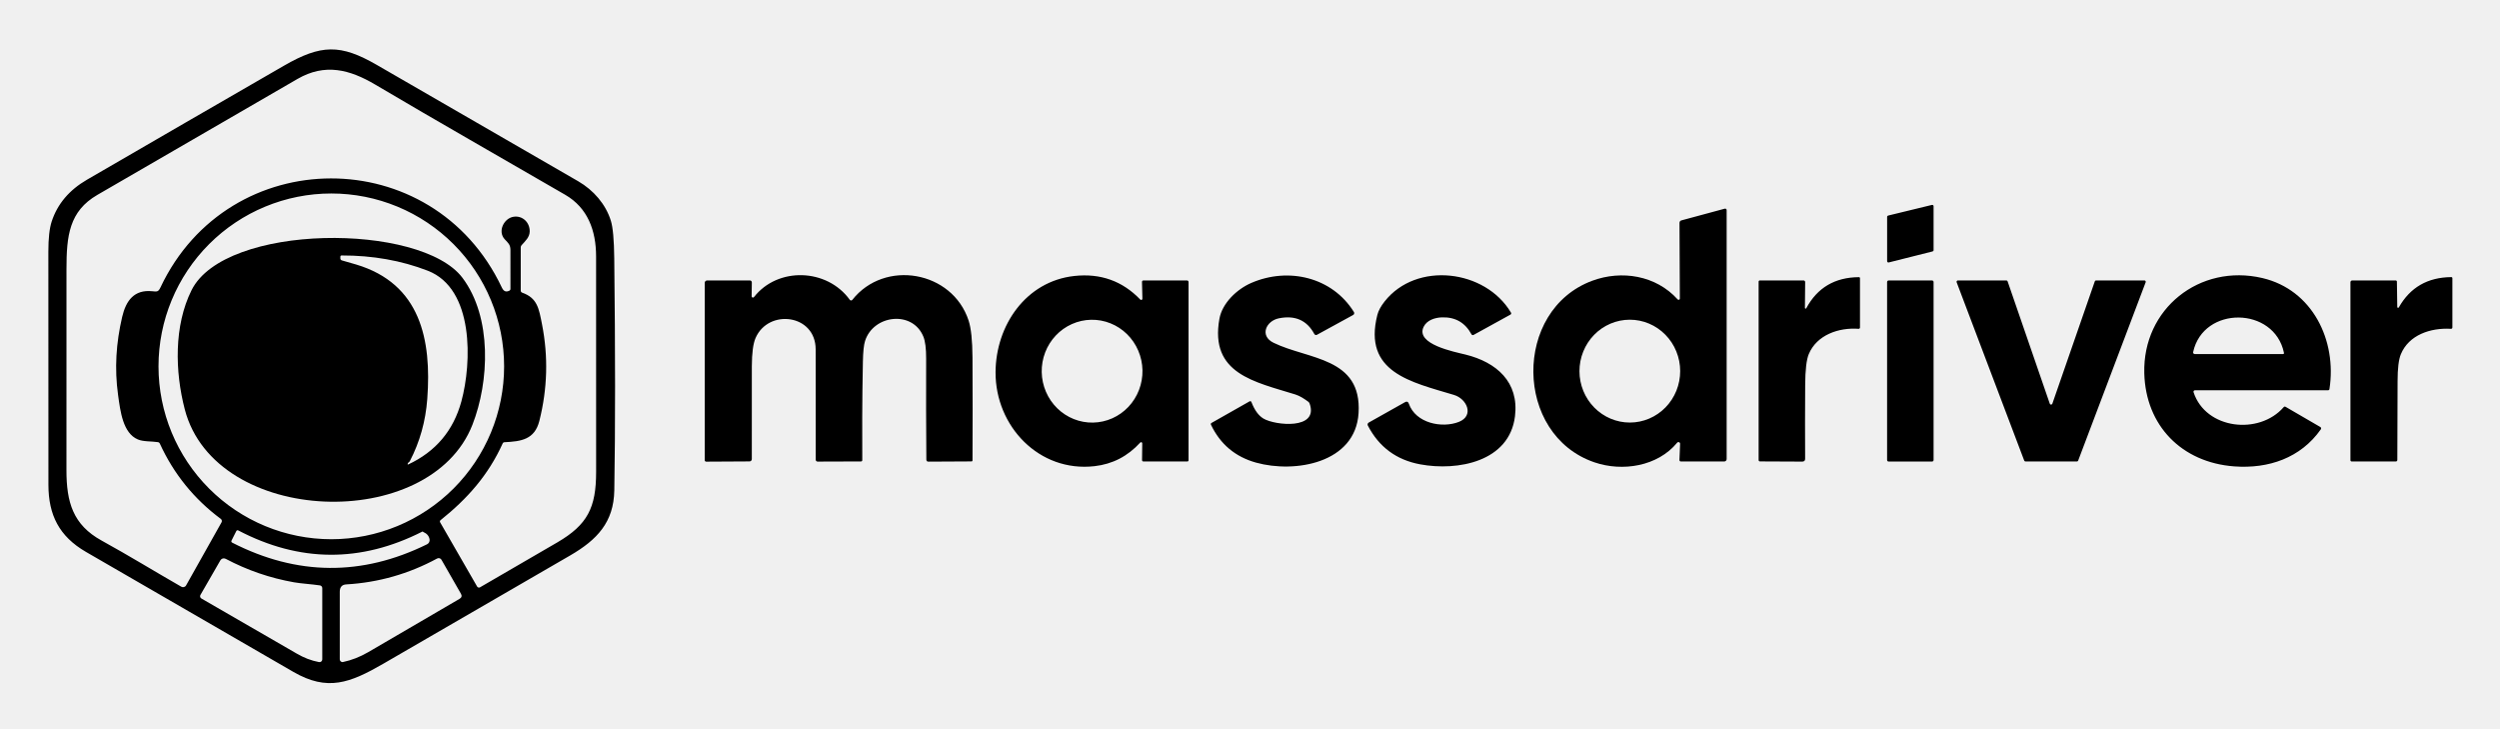
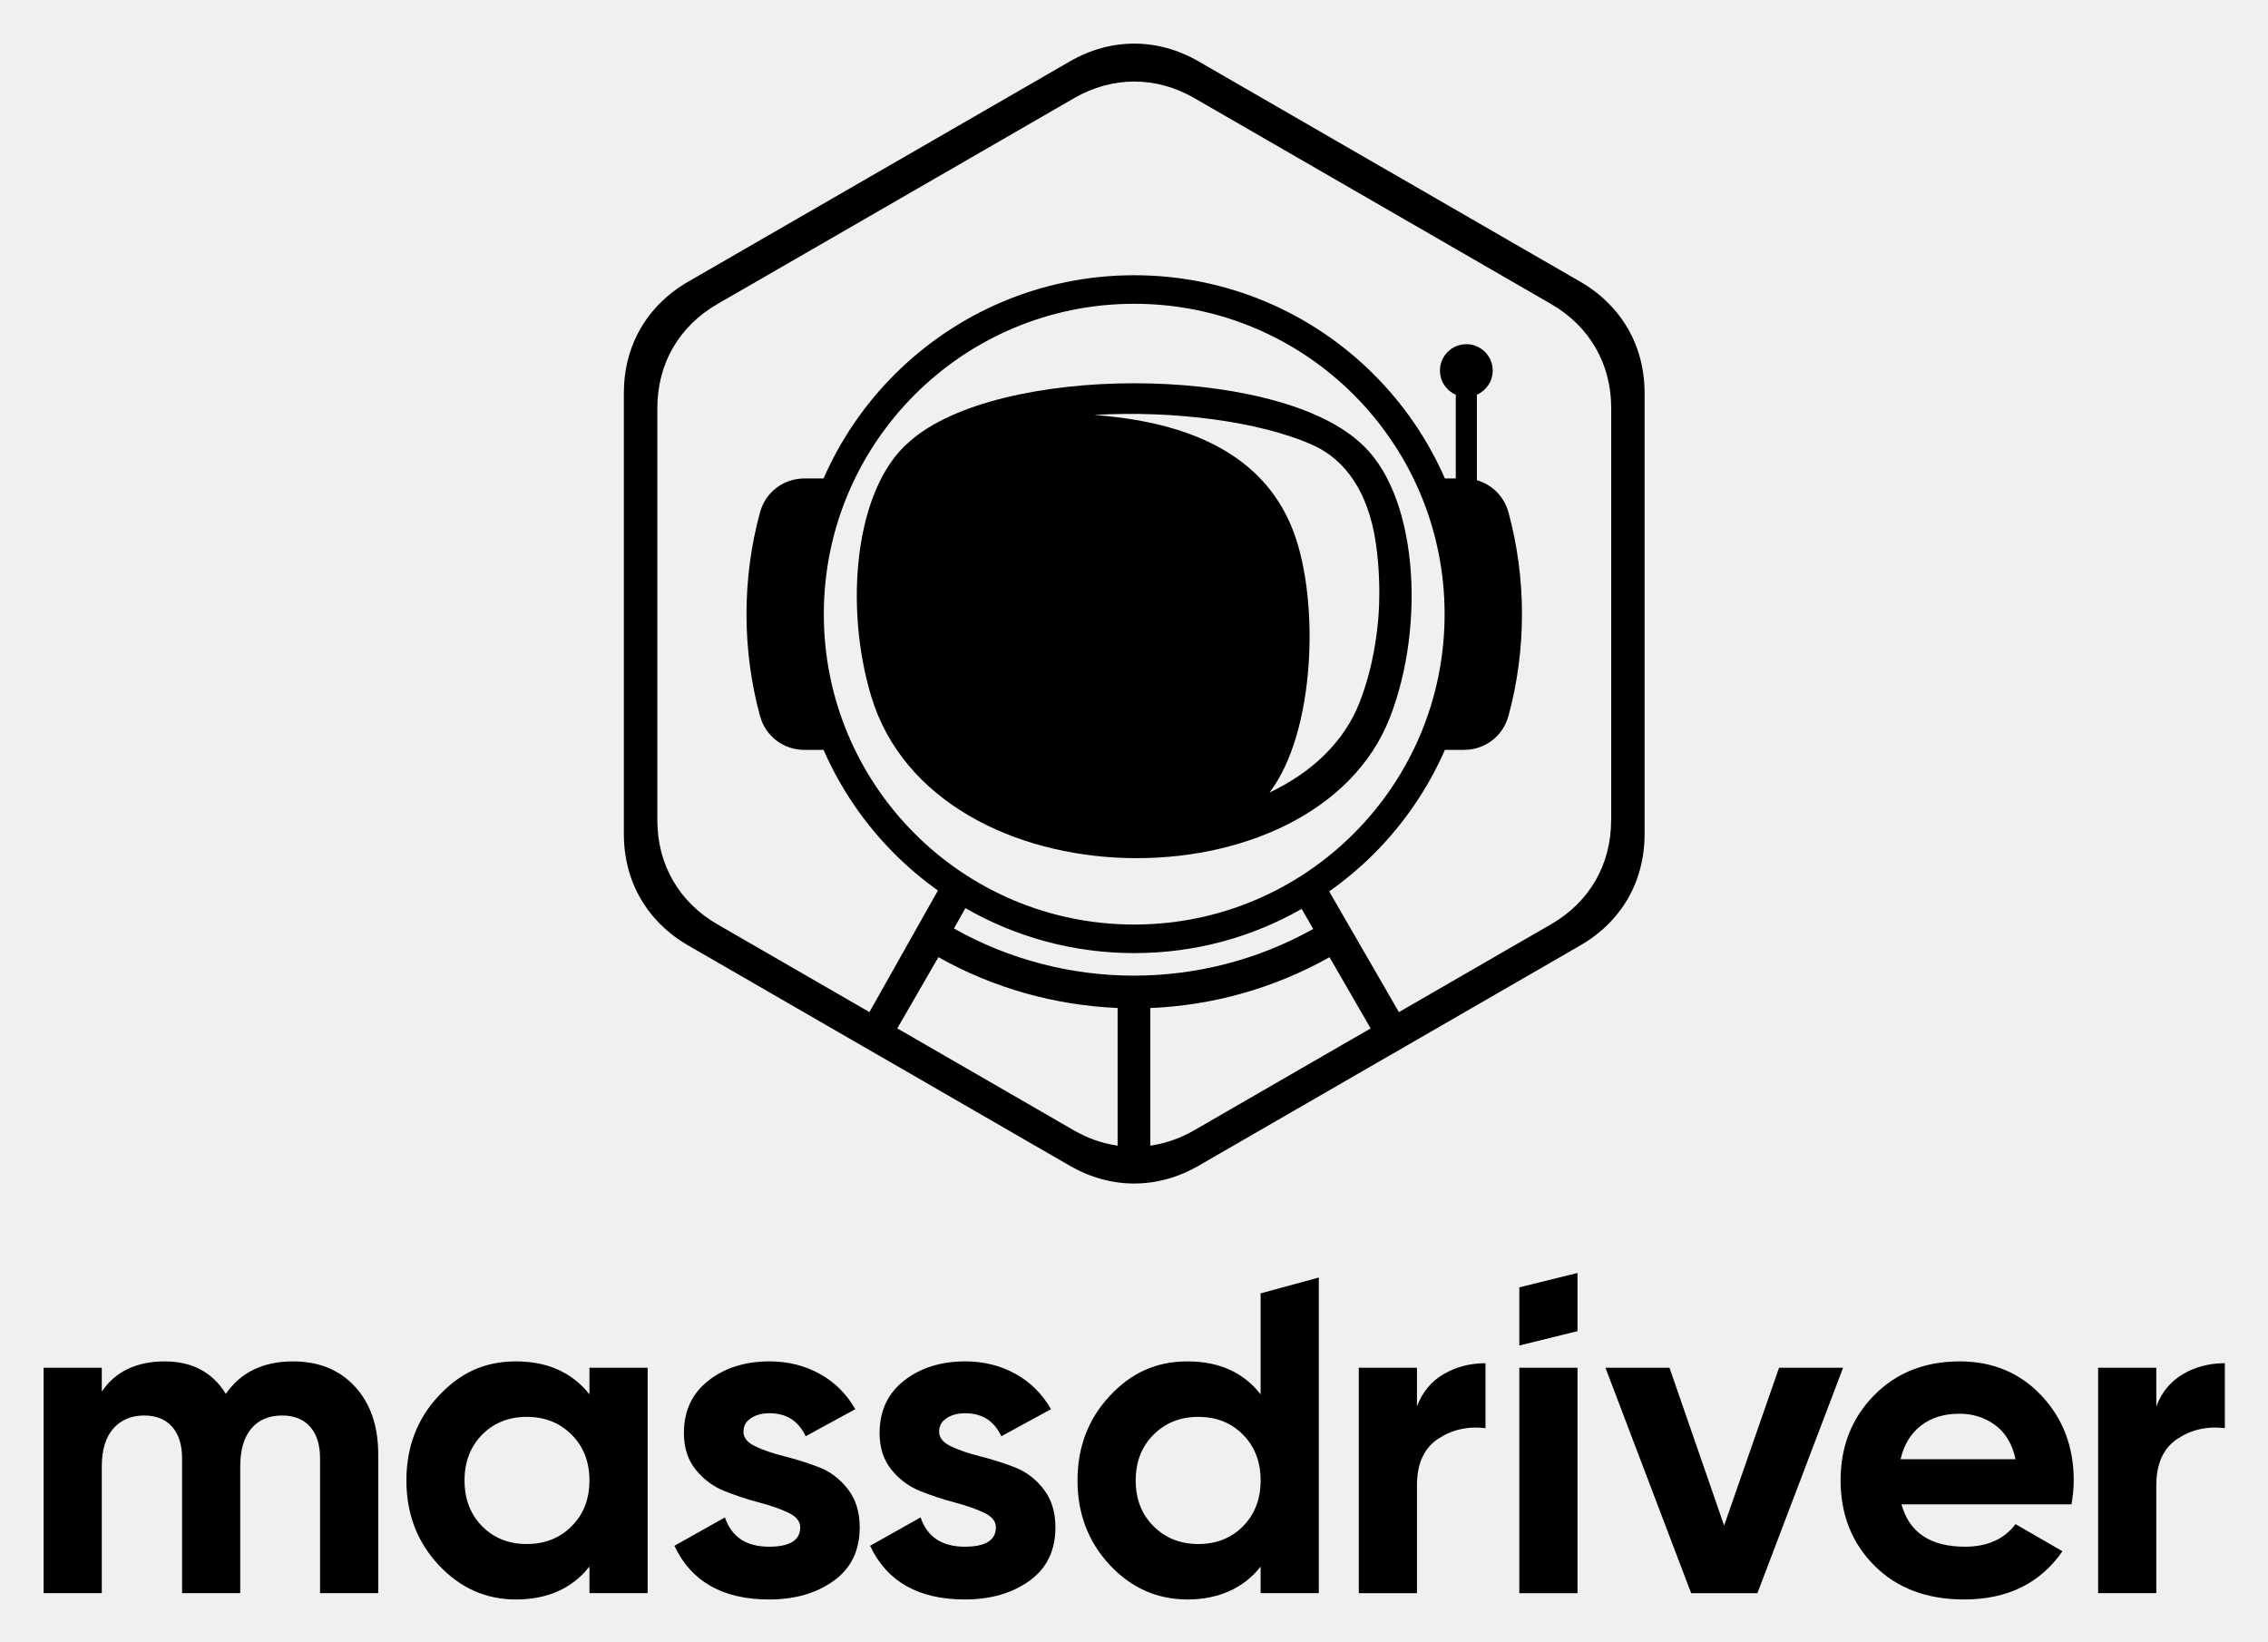
- <svg xmlns="http://www.w3.org/2000/svg" role="img" viewBox="-2.47 -2.60 154.57 45.07">
-   <g clip-path="url(#clip0_503_5901)">
-     <path d="M33.294 8.607C34.243 9.157 34.997 10.027 35.313 11.048 35.44 11.455 35.51 12.231 35.523 13.376 35.59 19.133 35.591 23.916 35.526 27.724 35.491 29.688 34.463 30.776 32.797 31.743 28.945 33.98 25.091 36.212 21.234 38.44 19.172 39.631 17.785 40.16 15.681 38.945 11.4 36.475 7.121 34.001 2.845 31.522 1.188 30.561.527 29.236.525 27.378.522 22.573.521 17.767.521 12.961.521 12.134.59 11.511.728 11.092 1.084 10.009 1.812 9.148 2.914 8.509 6.969 6.156 11.029 3.807 15.093 1.463 17.384.142 18.587.116 20.828 1.409 24.987 3.804 29.142 6.203 33.294 8.607zM28.622 24.816C27.73 26.781 26.445 28.228 24.776 29.564 24.758 29.579 24.745 29.6 24.74 29.624 24.736 29.648 24.74 29.672 24.752 29.692L27.042 33.666C27.059 33.696 27.088 33.717 27.121 33.726 27.154 33.735 27.19 33.731 27.22 33.713 28.831 32.783 30.428 31.855 32.011 30.93 33.869 29.842 34.4 28.793 34.402 26.584 34.405 22.14 34.404 17.697 34.4 13.254 34.399 11.655 33.882 10.251 32.493 9.445 28.578 7.175 24.64 4.939 20.745 2.634 19.154 1.693 17.634 1.3 15.934 2.279 14.002 3.393 9.875 5.783 3.554 9.449 1.809 10.461 1.642 11.976 1.642 14.039 1.642 18.182 1.641 22.327 1.64 26.473 1.64 28.455 2.046 29.851 3.818 30.824 5.488 31.742 7.115 32.742 8.746 33.676 8.771 33.69 8.798 33.699 8.826 33.703 8.854 33.706 8.882 33.704 8.909 33.697 8.937 33.689 8.962 33.677 8.984 33.659 9.007 33.642 9.025 33.62 9.039 33.596L11.231 29.698C11.252 29.663 11.258 29.621 11.25 29.58 11.241 29.54 11.218 29.505 11.185 29.481 9.532 28.252 8.276 26.701 7.417 24.828 7.393 24.776 7.352 24.745 7.296 24.737 6.881 24.675 6.399 24.715 6.055 24.569 5.133 24.178 4.973 22.839 4.833 21.818 4.606 20.176 4.711 18.61 5.085 16.998 5.324 15.975 5.837 15.297 6.939 15.406 7.239 15.436 7.319 15.458 7.457 15.167 11.69 6.21 24.297 6.161 28.566 15.17 28.669 15.387 28.802 15.488 29.034 15.373 29.055 15.363 29.073 15.347 29.085 15.328 29.097 15.308 29.103 15.286 29.103 15.263 29.106 14.459 29.106 13.656 29.102 12.854 29.1 12.521 28.957 12.418 28.748 12.193 28.294 11.704 28.699 10.897 29.29 10.803 29.848 10.713 30.299 11.149 30.294 11.704 30.291 12.069 30.021 12.302 29.79 12.561 29.756 12.599 29.739 12.643 29.739 12.694V15.367C29.739 15.395 29.748 15.423 29.764 15.446 29.78 15.469 29.803 15.486 29.83 15.495 30.763 15.828 30.86 16.457 31.054 17.445 31.448 19.441 31.393 21.434 30.89 23.425 30.599 24.578 29.77 24.691 28.733 24.742 28.68 24.745 28.643 24.77 28.622 24.816zM28.711 20.051C28.711 18.647 28.434 17.257 27.897 15.961 27.36 14.664 26.573 13.486 25.58 12.493 24.588 11.501 23.409 10.713 22.113 10.176 20.816 9.639 19.426 9.363 18.023 9.363 15.188 9.363 12.469 10.489 10.465 12.493 8.46 14.498 7.334 17.216 7.334 20.051 7.334 22.885 8.46 25.604 10.465 27.608 12.469 29.613 15.188 30.739 18.023 30.739 19.426 30.739 20.816 30.462 22.113 29.925 23.409 29.388 24.588 28.601 25.58 27.608 26.573 26.616 27.36 25.438 27.897 24.141 28.434 22.844 28.711 21.454 28.711 20.051zM23.693 30.278C23.673 30.258 23.672 30.258 23.648 30.27 19.846 32.199 16.055 32.175 12.276 30.2 12.216 30.169 12.172 30.184 12.142 30.243L11.854 30.815C11.823 30.877 11.838 30.923 11.9 30.955 15.905 33 19.92 33.032 23.945 31.052 24 31.025 24.045 30.981 24.073 30.926 24.101 30.871 24.11 30.809 24.1 30.748 24.066 30.541 23.939 30.39 23.72 30.296 23.712 30.293 23.703 30.287 23.693 30.278zM17.318 33.594C16.782 33.515 16.167 33.482 15.716 33.403 14.235 33.141 12.826 32.658 11.491 31.952 11.434 31.922 11.368 31.915 11.306 31.933 11.244 31.95 11.192 31.991 11.16 32.046L9.927 34.185C9.906 34.221 9.9 34.265 9.911 34.306 9.922 34.346 9.949 34.381 9.985 34.403 11.943 35.539 13.905 36.673 15.87 37.803 16.349 38.079 16.755 38.236 17.261 38.336 17.286 38.341 17.311 38.34 17.335 38.334 17.359 38.328 17.382 38.316 17.401 38.301 17.421 38.285 17.436 38.265 17.447 38.242 17.457 38.22 17.463 38.195 17.463 38.17V33.761C17.463 33.721 17.448 33.681 17.422 33.651 17.395 33.62 17.358 33.6 17.318 33.594zM24.836 32.009C24.81 31.964 24.767 31.93 24.717 31.916 24.666 31.902 24.612 31.908 24.566 31.933 22.808 32.884 20.934 33.417 18.945 33.533 18.679 33.549 18.546 33.702 18.546 33.991 18.543 35.38 18.543 36.773 18.546 38.169 18.546 38.193 18.552 38.218 18.562 38.24 18.573 38.263 18.588 38.282 18.608 38.298 18.627 38.313 18.65 38.325 18.674 38.33 18.698 38.336 18.724 38.337 18.748 38.331 19.277 38.22 19.793 38.018 20.296 37.727 22.18 36.633 24.065 35.534 25.951 34.428 26.087 34.349 26.116 34.241 26.037 34.105L24.836 32.009zM117.127 10.149V12.867C117.127 12.886 117.121 12.903 117.109 12.918 117.098 12.932 117.082 12.942 117.064 12.946L114.355 13.627C114.343 13.63 114.331 13.63 114.318 13.627 114.306 13.625 114.295 13.619 114.285 13.611 114.275 13.604 114.267 13.594 114.262 13.582 114.257 13.571 114.254 13.559 114.254 13.546V10.807C114.254 10.789 114.26 10.771 114.272 10.757 114.283 10.743 114.299 10.733 114.317 10.728L117.026 10.07C117.038 10.067 117.05 10.067 117.062 10.07 117.074 10.072 117.086 10.078 117.095 10.085 117.105 10.093 117.113 10.102 117.119 10.114 117.124 10.125 117.127 10.137 117.127 10.149zM101.412 11.179C101.411 11.145 101.422 11.111 101.443 11.083 101.464 11.056 101.493 11.036 101.527 11.027L104.212 10.302C104.226 10.298 104.24 10.297 104.254 10.3 104.268 10.303 104.281 10.309 104.292 10.317 104.304 10.326 104.313 10.337 104.319 10.349 104.325 10.362 104.328 10.376 104.328 10.39V25.784C104.328 25.823 104.312 25.861 104.284 25.889 104.256 25.917 104.219 25.933 104.179 25.933H101.509C101.439 25.933 101.406 25.898 101.409 25.828L101.449 24.839C101.45 24.817 101.444 24.796 101.432 24.779 101.42 24.761 101.402 24.747 101.382 24.74 101.362 24.732 101.341 24.731 101.32 24.736 101.299 24.742 101.281 24.754 101.267 24.77 100.057 26.242 97.879 26.575 96.155 25.987 91.161 24.281 91.106 16.567 96.024 14.755 97.827 14.09 99.952 14.419 101.3 15.914 101.31 15.925 101.324 15.933 101.339 15.937 101.354 15.94 101.369 15.939 101.384 15.934 101.398 15.928 101.41 15.919 101.419 15.906 101.428 15.893 101.433 15.878 101.433 15.863L101.412 11.179zM98.344 23.525C98.753 23.525 99.158 23.442 99.536 23.281 99.913 23.121 100.256 22.886 100.545 22.59 100.834 22.295 101.063 21.944 101.219 21.558 101.374 21.172 101.454 20.758 101.454 20.341 101.453 19.923 101.372 19.51 101.214 19.125 101.057 18.739 100.827 18.389 100.537 18.095 100.248 17.8 99.904 17.566 99.525 17.407 99.147 17.248 98.742 17.166 98.333 17.167 97.924 17.168 97.519 17.251 97.141 17.411 96.764 17.572 96.421 17.806 96.132 18.102 95.843 18.398 95.615 18.749 95.459 19.135 95.303 19.521 95.223 19.934 95.224 20.352 95.224 20.769 95.306 21.183 95.463 21.568 95.62 21.953 95.85 22.303 96.14 22.598 96.43 22.893 96.773 23.126 97.152 23.285 97.53 23.445 97.935 23.526 98.344 23.525z" />
-     <path d="M9.376 15.345C11.445 11.185 23.561 11.161 26.133 14.575 27.977 17.025 27.795 20.991 26.753 23.658 24.134 30.37 10.848 29.931 8.961 22.718 8.349 20.375 8.283 17.54 9.376 15.345zM22.809 25.985C22.773 26.006 22.75 26.04 22.742 26.088 22.741 26.093 22.741 26.098 22.743 26.103 22.744 26.107 22.747 26.111 22.751 26.114 22.755 26.118 22.759 26.12 22.764 26.12 22.768 26.121 22.773 26.12 22.777 26.118 24.479 25.324 25.576 24.023 26.068 22.215 26.715 19.842 26.868 15.249 23.986 14.137 22.351 13.505 20.576 13.191 18.664 13.195 18.609 13.195 18.582 13.223 18.582 13.278V13.369C18.582 13.438 18.615 13.483 18.682 13.502 18.974 13.582 19.266 13.666 19.558 13.754 23.545 14.945 24.23 18.41 23.958 22.061 23.857 23.437 23.498 24.718 22.883 25.904 22.866 25.938 22.842 25.965 22.809 25.985zM44.164 15.77C45.638 13.884 48.687 13.987 50.091 15.936 50.1 15.948 50.112 15.959 50.126 15.966 50.139 15.973 50.154 15.977 50.17 15.977 50.185 15.978 50.2 15.975 50.214 15.968 50.228 15.962 50.24 15.952 50.249 15.94 52.239 13.415 56.433 14.139 57.441 17.221 57.595 17.692 57.675 18.454 57.681 19.509 57.693 21.624 57.693 23.741 57.682 25.86 57.682 25.905 57.659 25.928 57.614 25.928L54.96 25.942C54.871 25.943 54.827 25.899 54.827 25.811 54.811 23.73 54.807 21.652 54.815 19.576 54.817 18.949 54.759 18.494 54.642 18.209 53.969 16.57 51.548 16.861 51.035 18.484 50.958 18.723 50.914 19.149 50.902 19.761 50.849 22.34 50.858 24.306 50.864 25.845 50.865 25.901 50.837 25.93 50.779 25.93L48.1 25.939C48.069 25.939 48.04 25.927 48.018 25.905 47.996 25.883 47.984 25.853 47.984 25.822 47.988 23.573 47.987 21.297 47.981 18.994 47.975 16.824 45.06 16.472 44.264 18.297 44.113 18.643 44.036 19.224 44.033 20.04 44.028 21.95 44.028 23.865 44.032 25.785 44.032 25.823 44.017 25.859 43.991 25.886 43.964 25.913 43.929 25.928 43.891 25.928L41.209 25.943C41.185 25.943 41.163 25.934 41.146 25.917 41.129 25.9 41.12 25.878 41.12 25.854V14.888C41.12 14.848 41.135 14.81 41.163 14.783 41.191 14.755 41.229 14.739 41.269 14.739H43.911C43.927 14.739 43.943 14.742 43.958 14.748 43.973 14.755 43.986 14.764 43.998 14.775 44.009 14.787 44.018 14.8 44.024 14.815 44.03 14.83 44.033 14.847 44.033 14.863L44.021 15.719C44.021 15.736 44.026 15.752 44.036 15.766 44.045 15.78 44.059 15.79 44.075 15.796 44.09 15.801 44.108 15.802 44.124 15.797 44.14 15.793 44.154 15.783 44.164 15.77zM68.181 24.809C68.181 24.795 68.177 24.781 68.169 24.769 68.161 24.757 68.149 24.748 68.136 24.743 68.123 24.738 68.108 24.736 68.094 24.74 68.08 24.743 68.068 24.751 68.058 24.761 67.284 25.609 66.343 26.096 65.234 26.222 61.804 26.615 59.093 23.757 59.108 20.412 59.122 17.527 60.979 14.791 63.981 14.463 65.597 14.286 66.957 14.772 68.06 15.922 68.07 15.934 68.084 15.941 68.099 15.945 68.115 15.948 68.13 15.946 68.144 15.94 68.159 15.934 68.171 15.924 68.179 15.911 68.188 15.898 68.192 15.883 68.191 15.867L68.166 14.842C68.164 14.773 68.197 14.739 68.266 14.739H70.933C71.007 14.739 71.045 14.776 71.045 14.851V25.858C71.045 25.878 71.037 25.897 71.023 25.911 71.009 25.925 70.99 25.933 70.97 25.933H68.263C68.199 25.933 68.168 25.901 68.169 25.837L68.181 24.809zM65.14 23.528C65.549 23.52 65.953 23.43 66.328 23.263 66.703 23.096 67.042 22.855 67.326 22.555 67.609 22.254 67.832 21.899 67.981 21.51 68.13 21.122 68.203 20.707 68.195 20.289 68.187 19.872 68.098 19.46 67.934 19.078 67.77 18.695 67.534 18.349 67.239 18.059 66.944 17.77 66.596 17.542 66.215 17.39 65.834 17.237 65.427 17.163 65.018 17.171 64.609 17.179 64.205 17.269 63.83 17.436 63.455 17.603 63.116 17.843 62.833 18.144 62.549 18.445 62.326 18.799 62.177 19.188 62.028 19.577 61.955 19.992 61.963 20.409 61.971 20.826 62.06 21.238 62.224 21.621 62.388 22.003 62.624 22.349 62.919 22.639 63.214 22.929 63.562 23.156 63.943 23.309 64.324 23.461 64.731 23.536 65.14 23.528zM72.955 17.106C73.13 16.14 74.036 15.278 74.927 14.893 77.215 13.9 79.931 14.53 81.273 16.691 81.282 16.706 81.288 16.724 81.291 16.741 81.294 16.759 81.293 16.777 81.288 16.795 81.283 16.812 81.275 16.828 81.264 16.842 81.253 16.856 81.239 16.868 81.224 16.876L78.989 18.099C78.975 18.106 78.96 18.111 78.944 18.113 78.928 18.115 78.912 18.113 78.896 18.109 78.881 18.104 78.866 18.096 78.854 18.086 78.841 18.076 78.831 18.064 78.824 18.049 78.365 17.201 77.634 16.878 76.631 17.081 75.842 17.24 75.419 18.158 76.298 18.59 78.443 19.642 81.774 19.472 81.561 22.94 81.371 26.04 77.621 26.672 75.222 26.004 73.937 25.646 73.007 24.866 72.434 23.664 72.41 23.613 72.423 23.574 72.472 23.546L74.807 22.222C74.87 22.188 74.914 22.203 74.939 22.27 75.13 22.763 75.376 23.099 75.677 23.279 76.389 23.706 79.116 23.991 78.534 22.351 78.517 22.303 78.488 22.265 78.448 22.236 78.206 22.061 77.945 21.882 77.652 21.79 75.136 21.006 72.339 20.515 72.955 17.106zM83.17 16.042C85.139 13.537 89.401 14.061 90.984 16.722 91.017 16.78 91.005 16.825 90.946 16.857L88.675 18.108C88.664 18.114 88.652 18.117 88.639 18.119 88.627 18.12 88.614 18.119 88.602 18.116 88.59 18.112 88.579 18.106 88.569 18.099 88.559 18.091 88.551 18.081 88.545 18.07 88.152 17.345 87.542 16.995 86.715 17.022 86.278 17.037 85.784 17.197 85.584 17.609 85.066 18.685 87.487 19.152 88.175 19.322 90.093 19.797 91.496 21.015 91.236 23.137 90.891 25.948 87.694 26.539 85.376 26.11 83.903 25.839 82.823 25.038 82.134 23.709 82.118 23.678 82.115 23.642 82.125 23.608 82.135 23.574 82.157 23.546 82.188 23.528L84.433 22.266C84.547 22.202 84.626 22.232 84.669 22.355 85.091 23.57 86.725 23.894 87.766 23.484 88.727 23.105 88.269 22.061 87.466 21.819 84.816 21.019 81.821 20.431 82.724 16.867 82.789 16.614 82.937 16.339 83.17 16.042zM130.16 20.478C130.052 16.491 133.586 13.684 137.464 14.591 140.558 15.315 142.083 18.442 141.613 21.458 141.61 21.478 141.6 21.496 141.584 21.509 141.569 21.523 141.549 21.53 141.528 21.53H133.291C133.277 21.53 133.263 21.533 133.251 21.54 133.238 21.546 133.227 21.555 133.219 21.567 133.211 21.578 133.205 21.591 133.203 21.605 133.201 21.619 133.202 21.633 133.206 21.646 133.961 23.957 137.269 24.312 138.779 22.576 138.816 22.535 138.858 22.528 138.904 22.555L141.051 23.803C141.062 23.81 141.072 23.819 141.08 23.83 141.088 23.841 141.093 23.853 141.096 23.866 141.099 23.879 141.099 23.892 141.096 23.905 141.093 23.919 141.088 23.931 141.081 23.942 139.834 25.718 137.843 26.394 135.721 26.236 132.478 25.994 130.246 23.721 130.16 20.478zM138.798 19.21C138.203 16.342 133.81 16.285 133.182 19.167 133.179 19.182 133.179 19.197 133.182 19.212 133.186 19.227 133.192 19.241 133.202 19.253 133.212 19.265 133.224 19.274 133.238 19.281 133.251 19.288 133.267 19.291 133.282 19.291H138.733C138.787 19.291 138.809 19.264 138.798 19.21zM109.169 16.439C109.169 16.448 109.173 16.458 109.179 16.465 109.185 16.473 109.193 16.478 109.203 16.481 109.212 16.483 109.222 16.482 109.231 16.479 109.24 16.475 109.248 16.468 109.252 16.46 109.936 15.187 111.022 14.546 112.511 14.536 112.519 14.536 112.527 14.537 112.535 14.54 112.543 14.543 112.55 14.548 112.556 14.554 112.562 14.559 112.567 14.566 112.57 14.574 112.573 14.582 112.575 14.59 112.575 14.598V17.651C112.575 17.662 112.573 17.673 112.568 17.683 112.564 17.693 112.557 17.702 112.549 17.709 112.541 17.717 112.532 17.723 112.522 17.726 112.511 17.73 112.501 17.731 112.49 17.73 111.261 17.639 109.906 18.106 109.409 19.29 109.265 19.633 109.19 20.272 109.185 21.206 109.175 22.756 109.174 24.274 109.182 25.76 109.183 25.881 109.123 25.941 109.002 25.94L106.397 25.928C106.336 25.928 106.306 25.898 106.306 25.837V14.813C106.306 14.794 106.314 14.775 106.328 14.761 106.342 14.747 106.361 14.739 106.381 14.739H109.084C109.11 14.739 109.136 14.749 109.154 14.768 109.173 14.787 109.184 14.812 109.184 14.839L109.169 16.439zM145.808 16.382C145.808 16.393 145.812 16.404 145.819 16.413 145.827 16.422 145.836 16.428 145.847 16.431 145.858 16.434 145.869 16.433 145.879 16.429 145.889 16.424 145.898 16.417 145.903 16.407 146.603 15.169 147.687 14.544 149.155 14.533 149.172 14.533 149.187 14.539 149.199 14.551 149.21 14.563 149.217 14.579 149.217 14.595V17.637C149.217 17.702 149.184 17.733 149.12 17.73 147.87 17.658 146.527 18.102 146.03 19.3 145.895 19.625 145.827 20.182 145.827 20.97 145.827 22.59 145.822 24.211 145.811 25.833 145.811 25.899 145.777 25.933 145.709 25.933H142.99C142.969 25.933 142.949 25.924 142.934 25.91 142.919 25.895 142.911 25.875 142.911 25.854V14.851C142.911 14.821 142.922 14.793 142.943 14.772 142.964 14.751 142.993 14.739 143.023 14.739H145.709C145.729 14.739 145.748 14.747 145.762 14.761 145.777 14.774 145.785 14.793 145.785 14.813L145.808 16.382zM117.032 14.74H114.348C114.295 14.74 114.252 14.783 114.252 14.836V25.842C114.252 25.895 114.295 25.937 114.348 25.937H117.032C117.084 25.937 117.127 25.895 117.127 25.842V14.836C117.127 14.783 117.084 14.74 117.032 14.74zM127.178 14.739H130.167C130.181 14.739 130.194 14.742 130.206 14.748 130.218 14.755 130.228 14.764 130.236 14.775 130.243 14.786 130.248 14.799 130.25 14.813 130.251 14.826 130.25 14.84 130.245 14.852L126.07 25.879C126.064 25.895 126.053 25.909 126.039 25.918 126.025 25.928 126.008 25.933 125.991 25.933H122.814C122.796 25.933 122.78 25.928 122.766 25.918 122.751 25.909 122.741 25.895 122.734 25.879L118.554 14.852C118.549 14.84 118.547 14.826 118.549 14.813 118.55 14.799 118.555 14.786 118.563 14.775 118.571 14.764 118.581 14.755 118.593 14.748 118.605 14.742 118.618 14.739 118.631 14.739H121.627C121.644 14.739 121.661 14.744 121.676 14.754 121.69 14.765 121.7 14.779 121.706 14.796L124.315 22.36C124.321 22.376 124.331 22.39 124.346 22.401 124.36 22.411 124.377 22.416 124.394 22.416 124.412 22.416 124.429 22.411 124.443 22.401 124.457 22.39 124.468 22.376 124.473 22.36L127.099 14.796C127.104 14.779 127.115 14.765 127.129 14.754 127.143 14.744 127.16 14.739 127.178 14.739z" />
-   </g>
-   <defs>
-     <clipPath id="clip0_503_5901">
-       <path fill="#fff" d="M0 0H149.254V40H0z" />
-     </clipPath>
-   </defs>
+ <svg xmlns="http://www.w3.org/2000/svg" role="img" viewBox="-19.50 -19.50 1014.00 734.00">
+   <path fill-rule="evenodd" d="M601.97 301.17c16.14-41.59 12.4-100.91-13.88-123.2-39-34.82-161.99-34.82-200.99 0-24.37 20.67-29.35 73.2-17.08 113.89 28.31 93.81 198.41 95.78 231.94 9.31zm-35.1-121.96c15.55 6.8 25.28 21.74 28.63 43.31 2.02 12.99 1.99 26.47 1.1 35.91-1.15 12.17-3.74 24.51-8.17 35.92-7.06 18.2-21.8 31.69-40.34 40.49 20.53-26.93 22.34-85.27 10.87-116.23-11.7-31.56-41.48-49.09-89.33-52.58 35.57-2.13 73.72 2.9 97.23 13.17z" />
+   <path fill-rule="evenodd" d="M708.31 127.42c-4.9-8.48-12.09-15.65-21.23-20.93l-85.36-49.28h-.03L516.33 7.92C507.19 2.64 497.39 0 487.6 0s-19.59 2.64-28.73 7.92L373.51 57.2h-.03l-85.36 49.28c-9.15 5.28-16.34 12.45-21.25 20.92-4.85 8.42-7.45 18.24-7.45 28.86v197.13c0 10.62 2.6 20.44 7.47 28.85 4.9 8.48 12.09 15.65 21.23 20.93l85.36 49.28h.03l85.35 49.29c9.14 5.27 18.94 7.91 28.74 7.91s19.6-2.64 28.73-7.92l85.36-49.28h.03l85.36-49.28c9.15-5.28 16.34-12.45 21.25-20.92 4.85-8.43 7.45-18.24 7.45-28.86V156.27c0-10.62-2.6-20.44-7.47-28.85zM480.18 492.69v.03c-6.72-.95-13.35-3.25-19.64-6.89l-78.87-45.54 18.38-31.84c24.73 13.89 52.01 21.48 80.12 22.73v61.5zm7.31-75.98c-27.78 0-55.54-7.02-80.49-21.07l5.13-9.11c22.22 12.78 47.99 20.1 75.46 20.1s52.79-7.18 74.87-19.76l5.17 8.96c-24.86 13.92-52.49 20.87-80.15 20.87zm-98.02-63.49c-25.11-25.11-40.65-59.81-40.65-98.13s15.53-73.01 40.65-98.13c25.11-25.11 59.8-40.64 98.12-40.64s73.01 15.53 98.13 40.64c25.11 25.11 40.65 59.8 40.65 98.13s-15.53 73.02-40.65 98.13c-25.11 25.11-59.8 40.64-98.13 40.64s-73.01-15.53-98.12-40.64zm124.97 132.61c-6.29 3.64-12.92 5.93-19.64 6.89v-61.53c27.67-1.13 55.15-8.71 80.12-22.73l18.38 31.84-78.87 45.54zM700.82 347.2c0 9.93-2.42 19.1-6.96 26.97-4.59 7.92-11.31 14.62-19.86 19.55l-68.07 39.3-31.16-53.97c7.14-5.03 13.82-10.66 19.98-16.81 13.29-13.29 24.11-29.03 31.75-46.48h8.5c9.47 0 17.48-6.13 19.95-15.27 3.92-14.47 6.01-29.69 6.01-45.41s-2.09-30.94-6.01-45.41c-1.95-7.2-7.33-12.52-14.15-14.46v-38.23c4.16-1.82 7.07-5.97 7.07-10.8 0-6.51-5.28-11.79-11.79-11.79s-11.79 5.28-11.79 11.79c0 4.83 2.91 8.99 7.07 10.81v37.43h-4.86c-7.64-17.46-18.46-33.19-31.75-46.48-27.42-27.42-65.31-44.38-107.15-44.38s-79.73 16.96-107.15 44.38c-13.29 13.29-24.11 29.02-31.75 46.48h-8.49c-9.47 0-17.48 6.13-19.95 15.27-3.92 14.47-6.01 29.7-6.01 45.41s2.09 30.94 6.01 45.41c2.47 9.14 10.48 15.27 19.95 15.27h8.5c7.64 17.46 18.46 33.2 31.75 46.48 5.98 5.98 12.46 11.47 19.38 16.39L369.21 433l-68-39.26c-8.55-4.93-15.27-11.63-19.84-19.56-4.55-7.87-6.98-17.04-6.98-26.96V162.98c0-9.93 2.42-19.09 6.96-26.97 4.59-7.92 11.31-14.62 19.86-19.55l79.8-46.05 79.77-46.05c8.55-4.93 17.7-7.4 26.85-7.4s18.3 2.47 26.85 7.4l79.79 46.05 79.77 46.05c8.55 4.93 15.27 11.63 19.84 19.56 4.55 7.87 6.98 17.04 6.98 26.96v184.21z" />
+   <path fill-rule="evenodd" d="M956.56 594.83c-5.58 3.23-9.58 8.06-12 14.51V592h-26.01v100.8h26.01v-48.18c0-9.68 3.13-16.6 9.37-20.77 6.25-4.17 13.34-5.78 21.27-4.84v-29.03c-6.86 0-13.07 1.61-18.65 4.84zm-99.92-5.65c-15.59 0-28.36 5.07-38.31 15.22-9.95 10.15-14.92 22.81-14.92 38s5.04 28.02 15.12 38.1c10.08 10.08 23.45 15.12 40.12 15.12 19.35 0 34-7.19 43.95-21.57l-20.97-12.1c-5.11 6.72-12.63 10.08-22.58 10.08-15.46 0-24.93-6.32-28.43-18.95h76.01c.67-3.76 1.01-7.33 1.01-10.69 0-15.05-4.81-27.68-14.41-37.9-9.61-10.21-21.81-15.32-36.59-15.32zm-26.41 43.75c1.48-6.45 4.5-11.46 9.07-15.02 4.57-3.56 10.35-5.34 17.34-5.34 5.91 0 11.19 1.68 15.82 5.04 4.64 3.36 7.7 8.47 9.17 15.32h-51.41zm-54.33-40.92l-24.56 70.56-24.43-70.56h-28.63l38.31 100.8h29.63l38.31-100.8H775.9z" />
+   <path d="M659.77 592.01h26.01v100.8h-26.01z" />
+   <path fill-rule="evenodd" d="M614.01 609.35v-17.34H588v100.8h26.01v-48.18c0-9.68 3.13-16.6 9.37-20.77 6.25-4.17 13.34-5.78 21.27-4.84v-29.03c-6.86 0-13.07 1.61-18.65 4.84-5.58 3.23-9.58 8.06-12 14.51zm-69.9-5.45c-7.66-9.81-18.55-14.72-32.66-14.72s-25.17 5.14-34.78 15.42c-9.61 10.28-14.42 22.88-14.42 37.8s4.81 27.52 14.42 37.8c9.61 10.28 21.2 15.42 34.78 15.42s25-4.91 32.66-14.71v11.89h26.01V551.68l-26.01 7.09v45.13zm-7.86 58.97c-5.24 5.31-11.89 7.96-19.96 7.96s-14.75-2.65-20.06-7.96c-5.31-5.31-7.97-12.13-7.97-20.46s2.65-15.15 7.97-20.46c5.31-5.31 11.99-7.97 20.06-7.97s14.72 2.65 19.96 7.97c5.24 5.31 7.86 12.13 7.86 20.46s-2.62 15.15-7.86 20.46zm-102.21-26.41c-5.11-1.95-10.22-3.56-15.32-4.84-5.11-1.28-9.44-2.76-13-4.44-3.56-1.68-5.34-3.86-5.34-6.55s1.11-4.57 3.33-6.05c2.22-1.48 5-2.22 8.36-2.22 7.53 0 12.9 3.43 16.13 10.28l22.18-12.09c-3.9-6.86-9.21-12.13-15.93-15.83-6.72-3.7-14.18-5.55-22.38-5.55-10.89 0-19.99 2.86-27.32 8.57-7.32 5.71-10.99 13.54-10.99 23.49 0 6.59 1.78 12.06 5.34 16.43 3.56 4.37 7.9 7.56 13 9.57 5.11 2.02 10.22 3.7 15.32 5.04 5.11 1.34 9.44 2.85 13 4.54 3.56 1.68 5.34 3.86 5.34 6.55 0 5.78-4.64 8.67-13.91 8.67-10.21 0-16.8-4.37-19.76-13.1l-22.58 12.7c7.53 15.99 21.64 23.99 42.34 23.99 11.56 0 21.2-2.79 28.93-8.36 7.73-5.58 11.59-13.54 11.59-23.89 0-6.86-1.78-12.57-5.34-17.14-3.56-4.57-7.9-7.83-13-9.78zm-87.49 0c-5.11-1.95-10.21-3.56-15.32-4.84-5.11-1.28-9.44-2.76-13-4.44-3.56-1.68-5.34-3.86-5.34-6.55s1.11-4.57 3.33-6.05c2.22-1.48 5.01-2.22 8.36-2.22 7.53 0 12.9 3.43 16.13 10.28l22.17-12.09c-3.9-6.86-9.21-12.13-15.93-15.83-6.72-3.7-14.18-5.55-22.38-5.55-10.89 0-19.99 2.86-27.31 8.57-7.33 5.71-10.99 13.54-10.99 23.49 0 6.59 1.78 12.06 5.34 16.43 3.56 4.37 7.9 7.56 13 9.57 5.11 2.02 10.21 3.7 15.32 5.04 5.11 1.34 9.44 2.85 13 4.54 3.56 1.68 5.34 3.86 5.34 6.55 0 5.78-4.64 8.67-13.91 8.67-10.21 0-16.8-4.37-19.76-13.1l-22.58 12.7c7.53 15.99 21.64 23.99 42.33 23.99 11.56 0 21.2-2.79 28.93-8.36 7.73-5.58 11.59-13.54 11.59-23.89 0-6.86-1.78-12.57-5.34-17.14-3.56-4.57-7.9-7.83-13-9.78zM244.04 603.9c-7.8-9.81-18.75-14.72-32.86-14.72s-24.97 5.14-34.57 15.42c-9.61 10.28-14.41 22.88-14.41 37.8s4.81 27.52 14.41 37.8c9.61 10.28 21.13 15.42 34.57 15.42 14.11 0 25.07-4.9 32.86-14.71v11.89h26.01V592h-26.01v11.9zm-7.97 58.97c-5.31 5.31-11.99 7.96-20.06 7.96s-14.72-2.65-19.96-7.96c-5.24-5.31-7.86-12.13-7.86-20.46s2.62-15.15 7.86-20.46c5.24-5.31 11.89-7.97 19.96-7.97s14.75 2.65 20.06 7.97c5.31 5.31 7.97 12.13 7.97 20.46s-2.65 15.15-7.97 20.46zm-124.58-73.69c-13.31 0-23.32 4.84-30.04 14.52-5.91-9.68-15.05-14.52-27.42-14.52s-21.98 4.5-28.02 13.51V592H0v100.8h26.01v-56.65c0-7.39 1.71-13.04 5.14-16.93 3.43-3.9 8.03-5.85 13.81-5.85 5.38 0 9.54 1.68 12.5 5.04 2.96 3.36 4.44 8.06 4.44 14.11v60.28h26.01v-56.65c0-7.39 1.65-13.04 4.94-16.93 3.29-3.9 7.9-5.85 13.81-5.85 5.38 0 9.54 1.68 12.5 5.04 2.95 3.36 4.43 8.06 4.43 14.11v60.28h26.01v-62.09c0-12.63-3.46-22.71-10.38-30.24-6.92-7.53-16.16-11.29-27.72-11.29zm574.29-39.53l-26.01 6.41v26.01l26.01-6.41v-26.01z" />
</svg>
